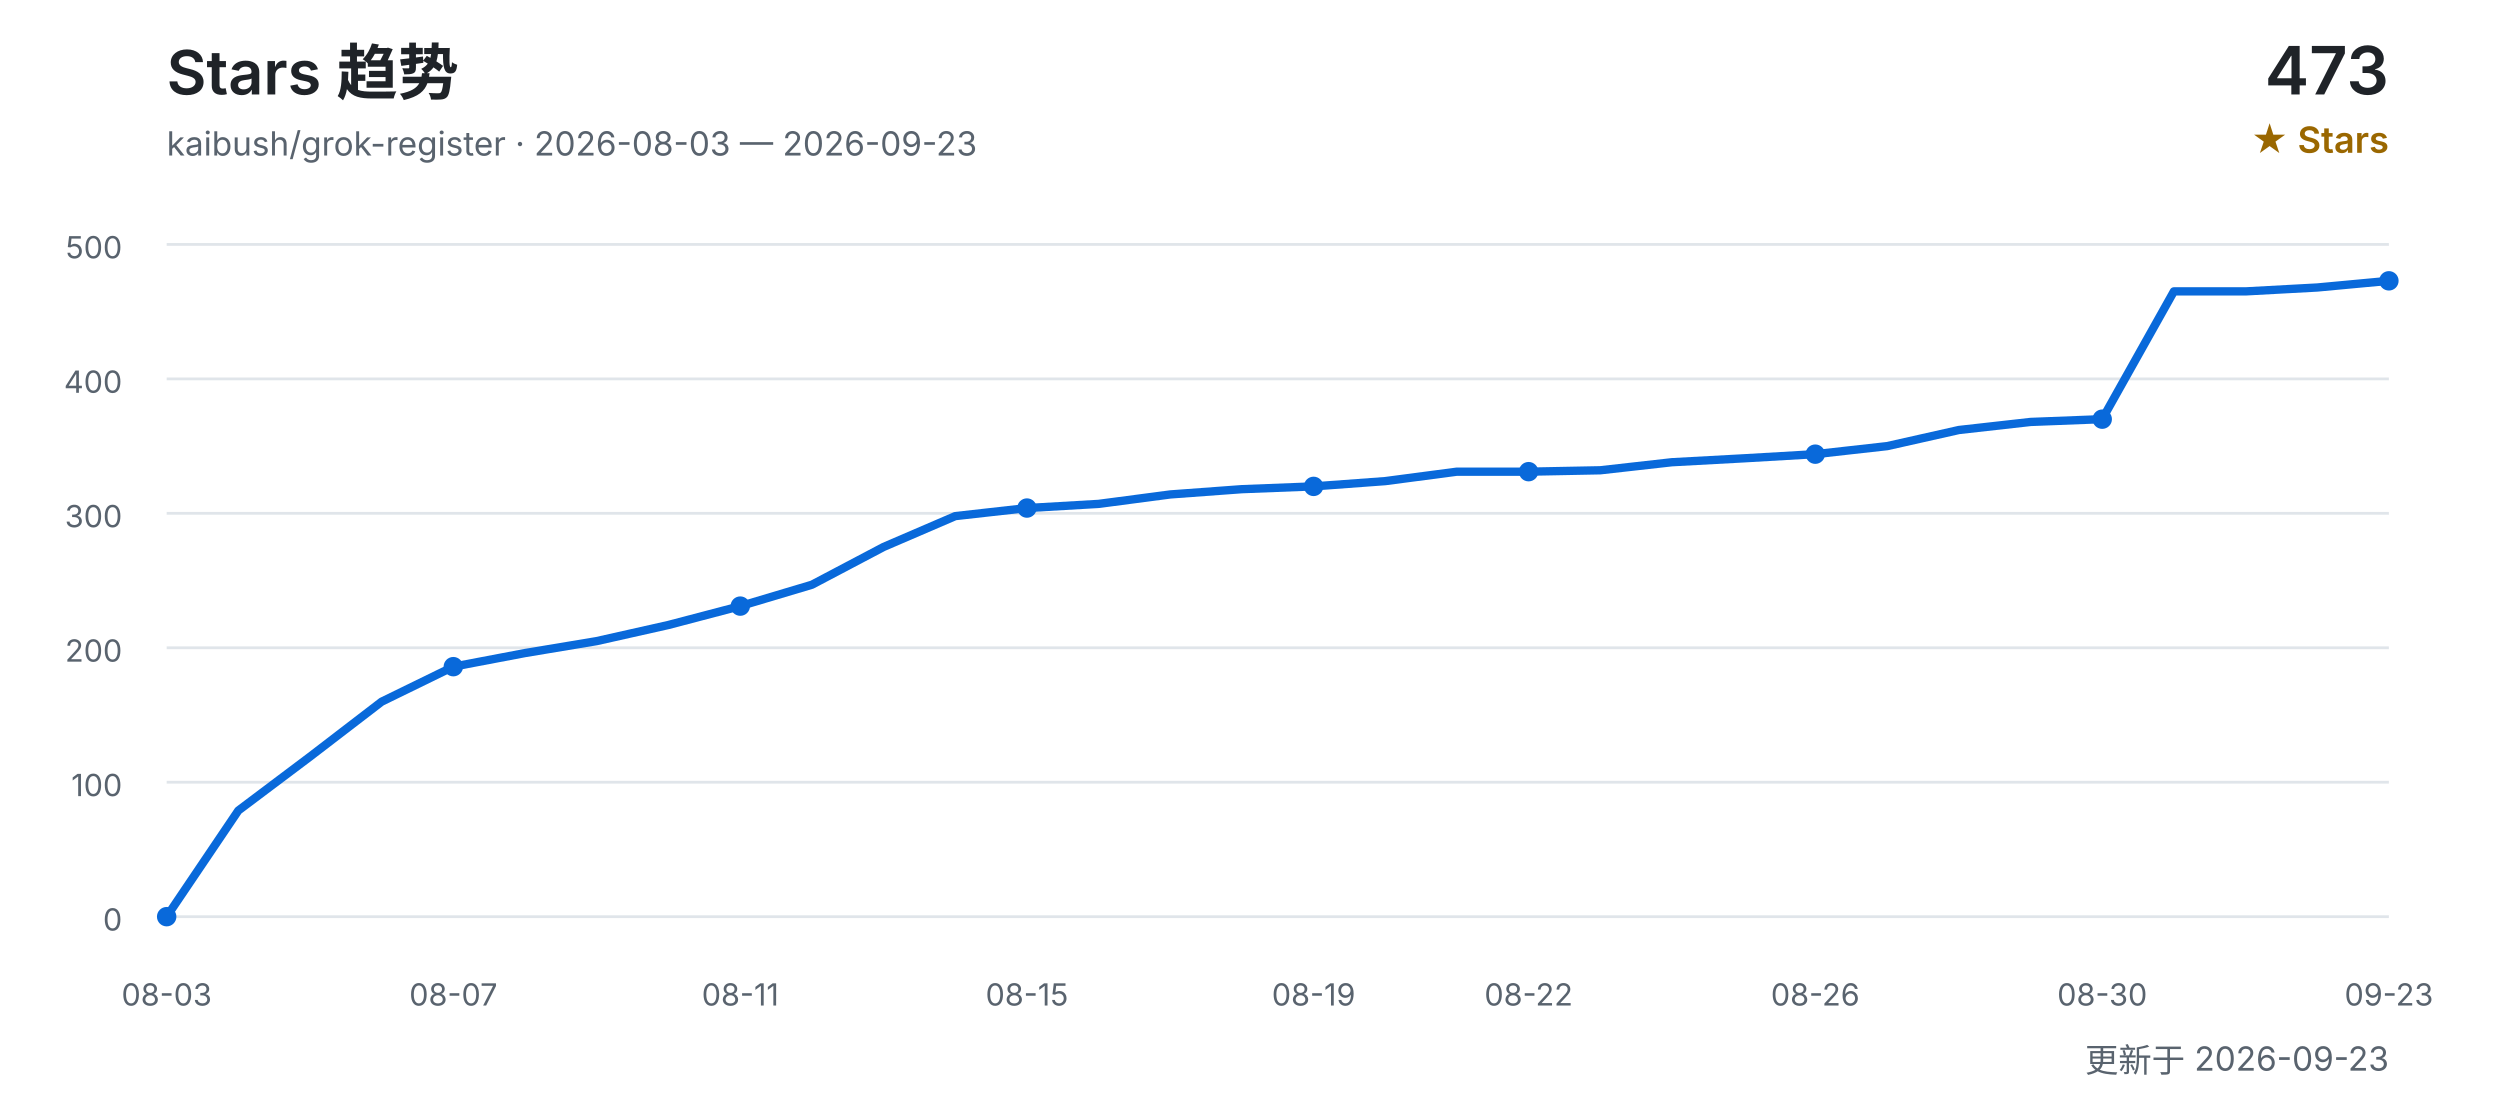
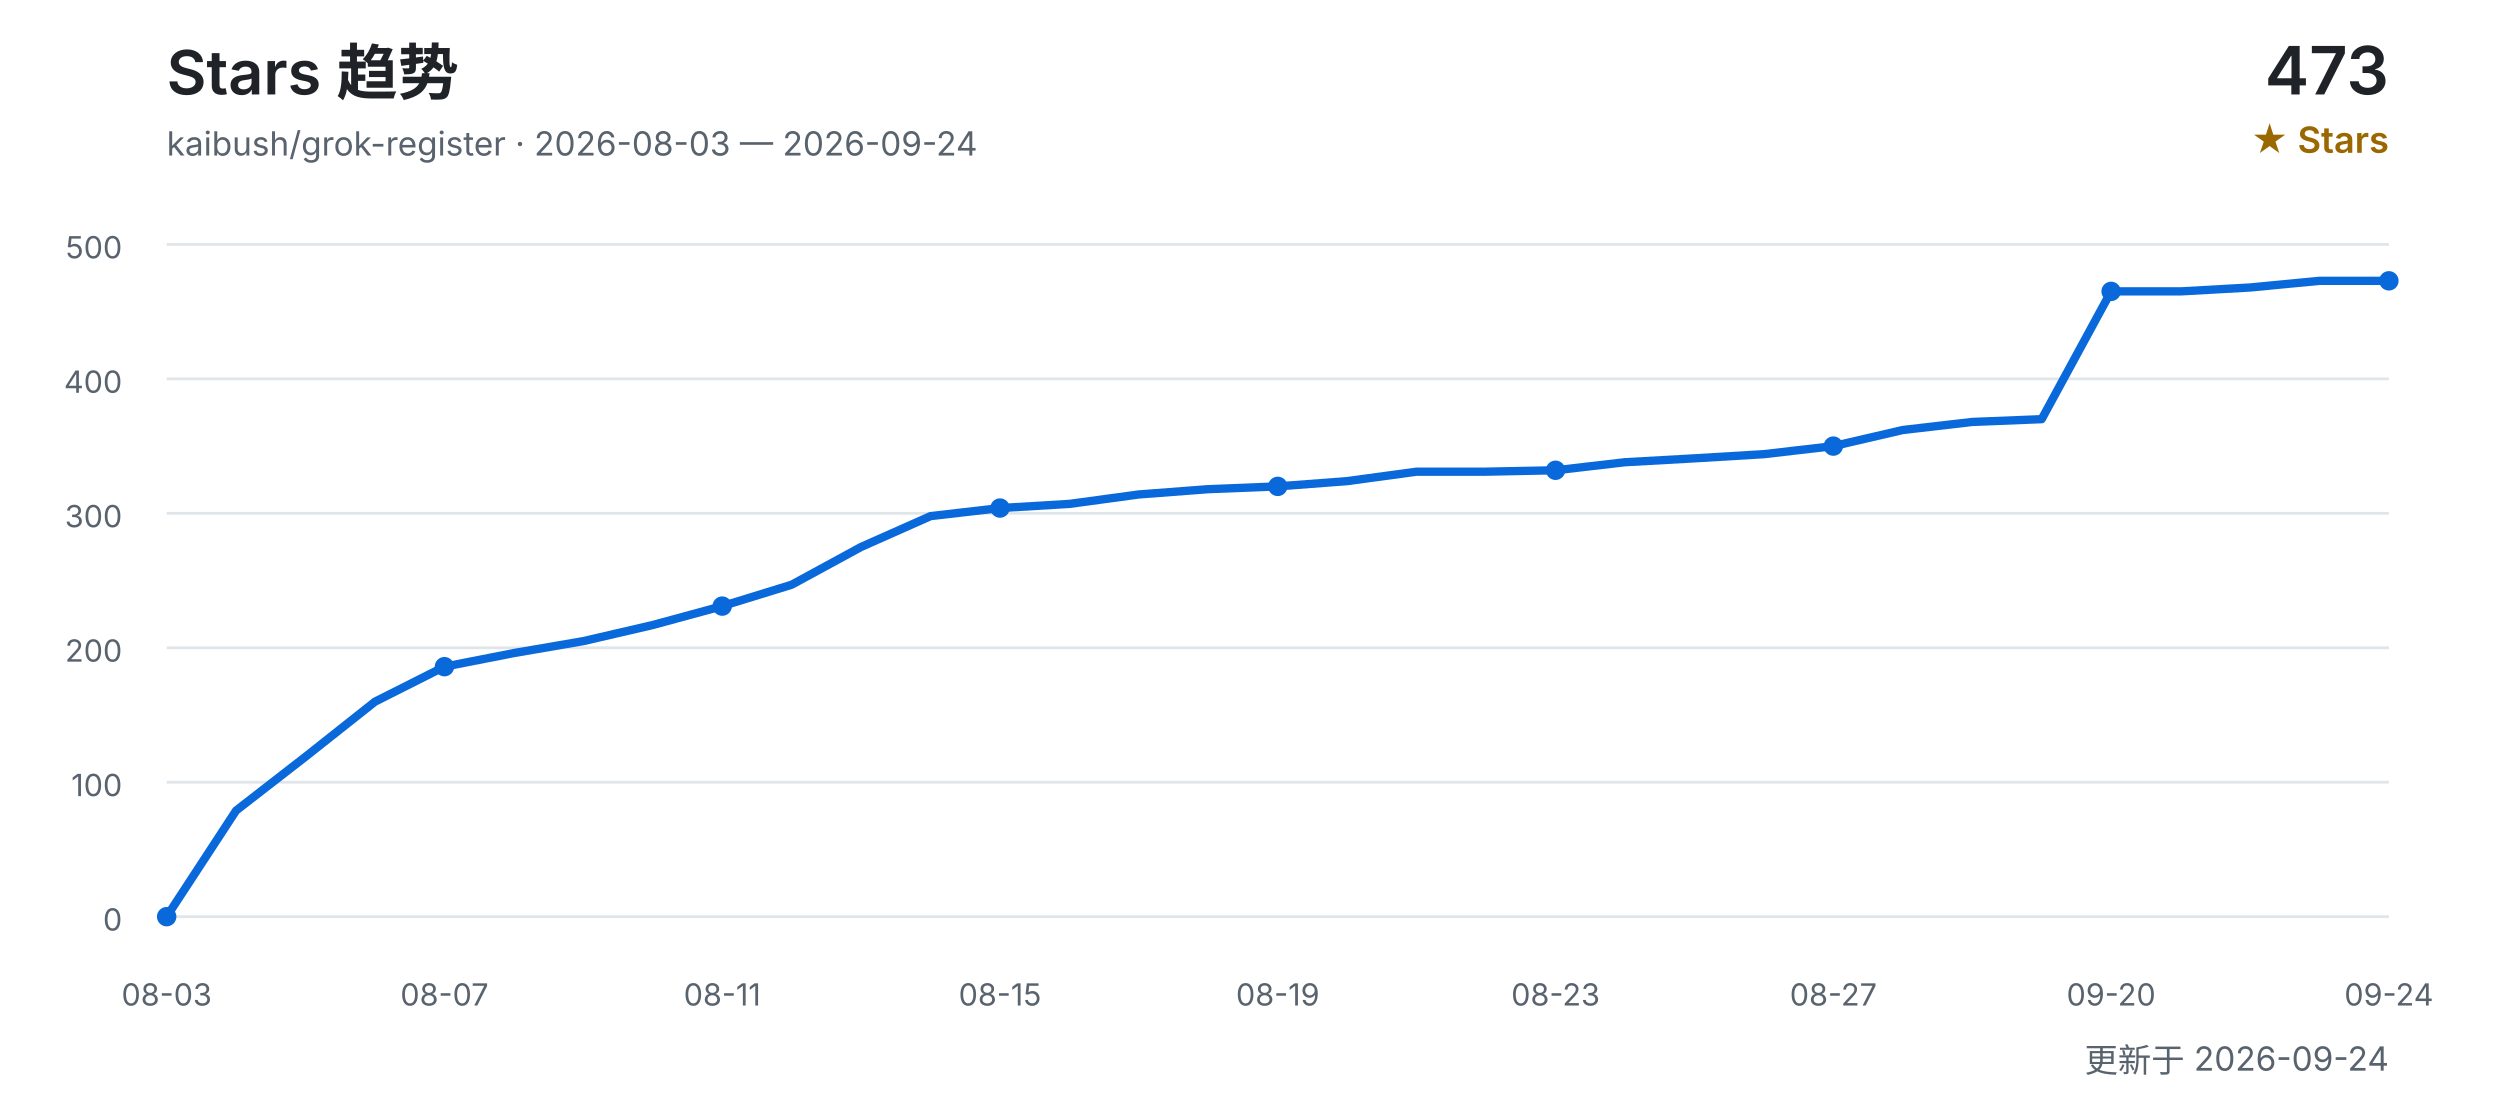
<svg xmlns="http://www.w3.org/2000/svg" width="900" height="400" viewBox="0 0 900 400" role="img" aria-labelledby="title desc">
  <defs>
    <style>
      text { font-family: Inter, "Segoe UI", Arial, "Noto Sans CJK SC", sans-serif; }
      .title { fill: #1f2328; font-size: 22px; font-weight: 600; }
      .subtitle { fill: #59636e; font-size: 12px; }
      .count { fill: #1f2328; font-size: 24px; font-weight: 600; }
      .count-label { fill: #9a6700; font-size: 13px; font-weight: 600; }
      .grid { stroke: #d0d7de; stroke-width: 1; opacity: 0.65; }
      .axis { fill: #59636e; font-size: 11px; }
      .line { fill: none; stroke: #0969da; stroke-width: 3; stroke-linecap: round; stroke-linejoin: round; }
      .point { fill: #0969da; }
    </style>
  </defs>
  <text x="60" y="34" class="title">Stars 趋势</text>
-   <text x="60" y="56" class="subtitle">kaibush/grok-register · 2026-08-03 — 2026-09-23</text>
+   <text x="60" y="56" class="subtitle">kaibush/grok-register · 2026-08-03 — 2026-09-24</text>
  <text x="860" y="34" class="count" text-anchor="end">473</text>
  <text x="860" y="55" class="count-label" text-anchor="end">★ Stars</text>
  <line x1="60" y1="330.0" x2="860" y2="330.0" class="grid" />
  <text x="44" y="335.0" class="axis" text-anchor="end">0</text>
  <line x1="60" y1="281.6" x2="860" y2="281.6" class="grid" />
  <text x="44" y="286.6" class="axis" text-anchor="end">100</text>
  <line x1="60" y1="233.2" x2="860" y2="233.2" class="grid" />
  <text x="44" y="238.2" class="axis" text-anchor="end">200</text>
  <line x1="60" y1="184.8" x2="860" y2="184.8" class="grid" />
  <text x="44" y="189.8" class="axis" text-anchor="end">300</text>
  <line x1="60" y1="136.4" x2="860" y2="136.4" class="grid" />
  <text x="44" y="141.4" class="axis" text-anchor="end">400</text>
  <line x1="60" y1="88.0" x2="860" y2="88.0" class="grid" />
  <text x="44" y="93.0" class="axis" text-anchor="end">500</text>
-   <polyline points="60.0,330.0 85.8,291.8 111.6,272.4 137.4,252.6 163.2,240.0 189.0,235.1 214.8,230.8 240.6,225.0 266.5,218.2 292.3,210.5 318.1,196.9 343.9,185.8 369.7,182.9 395.5,181.4 421.3,178.0 447.1,176.1 472.9,175.1 498.7,173.2 524.5,169.8 550.3,169.8 576.1,169.3 601.9,166.4 627.7,165.0 653.5,163.5 679.4,160.6 705.2,154.8 731.0,151.9 756.8,150.9 782.6,104.9 808.4,104.9 834.2,103.5 860.0,101.1" class="line" />
+   <polyline points="60.0,330.0 85.0,291.8 110.0,272.4 135.0,252.6 160.0,240.0 185.0,235.1 210.0,230.8 235.0,225.0 260.0,218.2 285.0,210.5 310.0,196.9 335.0,185.8 360.0,182.9 385.0,181.4 410.0,178.0 435.0,176.1 460.0,175.1 485.0,173.2 510.0,169.8 535.0,169.8 560.0,169.3 585.0,166.4 610.0,165.0 635.0,163.5 660.0,160.6 685.0,154.8 710.0,151.9 735.0,150.9 760.0,104.9 785.0,104.9 810.0,103.5 835.0,101.1 860.0,101.1" class="line" />
  <text x="60.0" y="362" class="axis" text-anchor="middle">08-03</text>
  <circle cx="60.0" cy="330.0" r="3.5" class="point" />
-   <text x="163.2" y="362" class="axis" text-anchor="middle">08-07</text>
-   <circle cx="163.2" cy="240.0" r="3.5" class="point" />
-   <text x="266.5" y="362" class="axis" text-anchor="middle">08-11</text>
-   <circle cx="266.5" cy="218.2" r="3.5" class="point" />
-   <text x="369.7" y="362" class="axis" text-anchor="middle">08-15</text>
-   <circle cx="369.7" cy="182.9" r="3.5" class="point" />
-   <text x="472.9" y="362" class="axis" text-anchor="middle">08-19</text>
-   <circle cx="472.9" cy="175.1" r="3.5" class="point" />
-   <text x="550.3" y="362" class="axis" text-anchor="middle">08-22</text>
-   <circle cx="550.3" cy="169.8" r="3.5" class="point" />
-   <text x="653.5" y="362" class="axis" text-anchor="middle">08-26</text>
-   <circle cx="653.5" cy="163.5" r="3.5" class="point" />
-   <text x="756.8" y="362" class="axis" text-anchor="middle">08-30</text>
-   <circle cx="756.8" cy="150.9" r="3.5" class="point" />
-   <text x="860.0" y="362" class="axis" text-anchor="middle">09-23</text>
+   <text x="160.0" y="362" class="axis" text-anchor="middle">08-07</text>
+   <circle cx="160.0" cy="240.0" r="3.5" class="point" />
+   <text x="260.0" y="362" class="axis" text-anchor="middle">08-11</text>
+   <circle cx="260.0" cy="218.2" r="3.5" class="point" />
+   <text x="360.0" y="362" class="axis" text-anchor="middle">08-15</text>
+   <circle cx="360.0" cy="182.9" r="3.5" class="point" />
+   <text x="460.0" y="362" class="axis" text-anchor="middle">08-19</text>
+   <circle cx="460.0" cy="175.1" r="3.5" class="point" />
+   <text x="560.0" y="362" class="axis" text-anchor="middle">08-23</text>
+   <circle cx="560.0" cy="169.3" r="3.5" class="point" />
+   <text x="660.0" y="362" class="axis" text-anchor="middle">08-27</text>
+   <circle cx="660.0" cy="160.6" r="3.5" class="point" />
+   <text x="760.0" y="362" class="axis" text-anchor="middle">09-20</text>
+   <circle cx="760.0" cy="104.9" r="3.5" class="point" />
+   <text x="860.0" y="362" class="axis" text-anchor="middle">09-24</text>
  <circle cx="860.0" cy="101.1" r="3.5" class="point" />
-   <text x="860" y="386" class="subtitle" text-anchor="end">更新于 2026-09-23</text>
+   <text x="860" y="386" class="subtitle" text-anchor="end">更新于 2026-09-24</text>
</svg>
